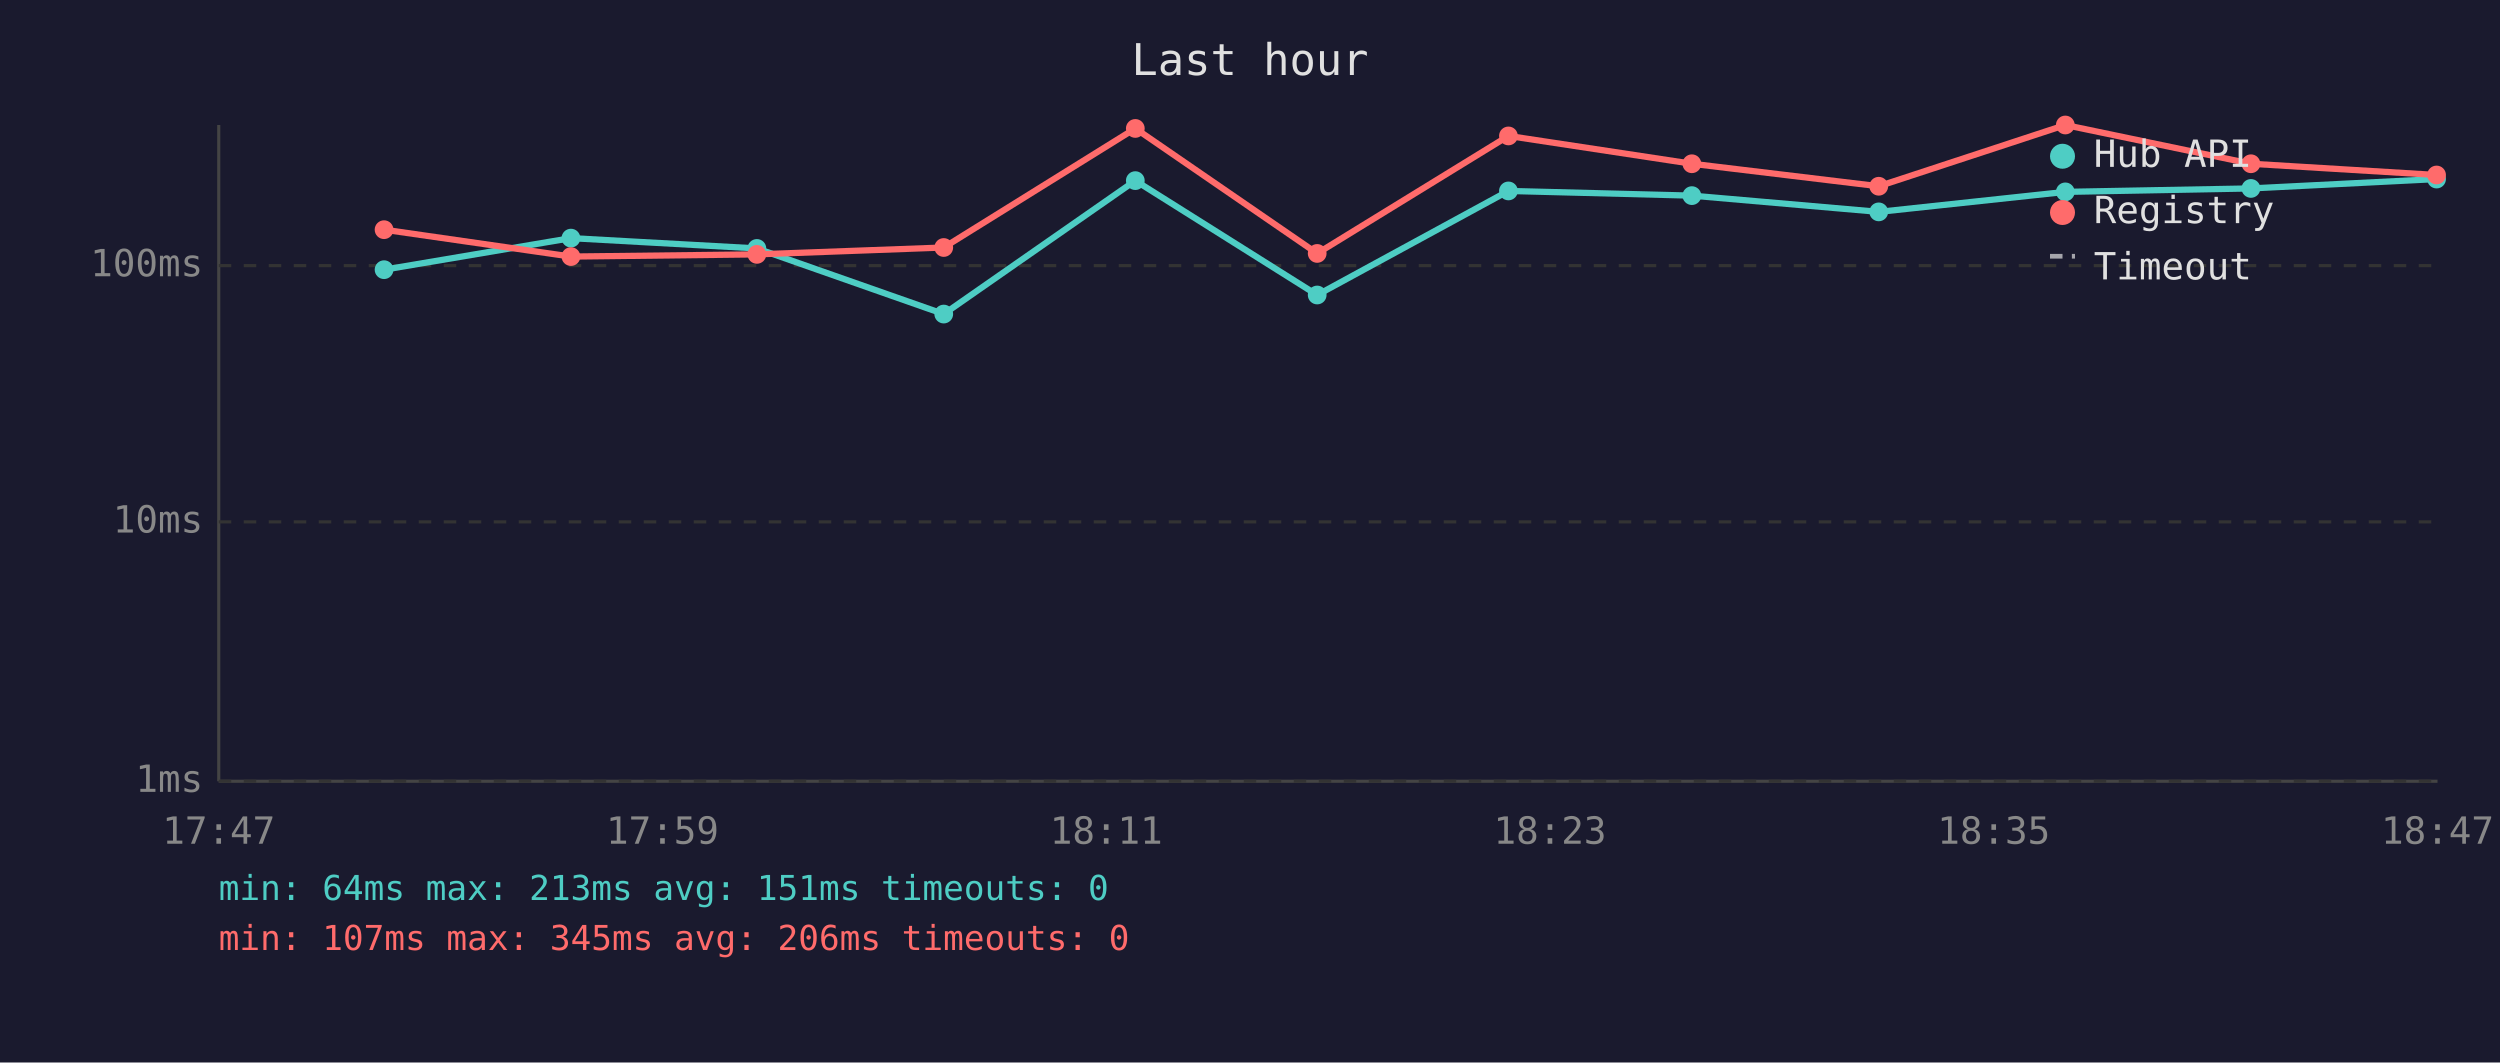
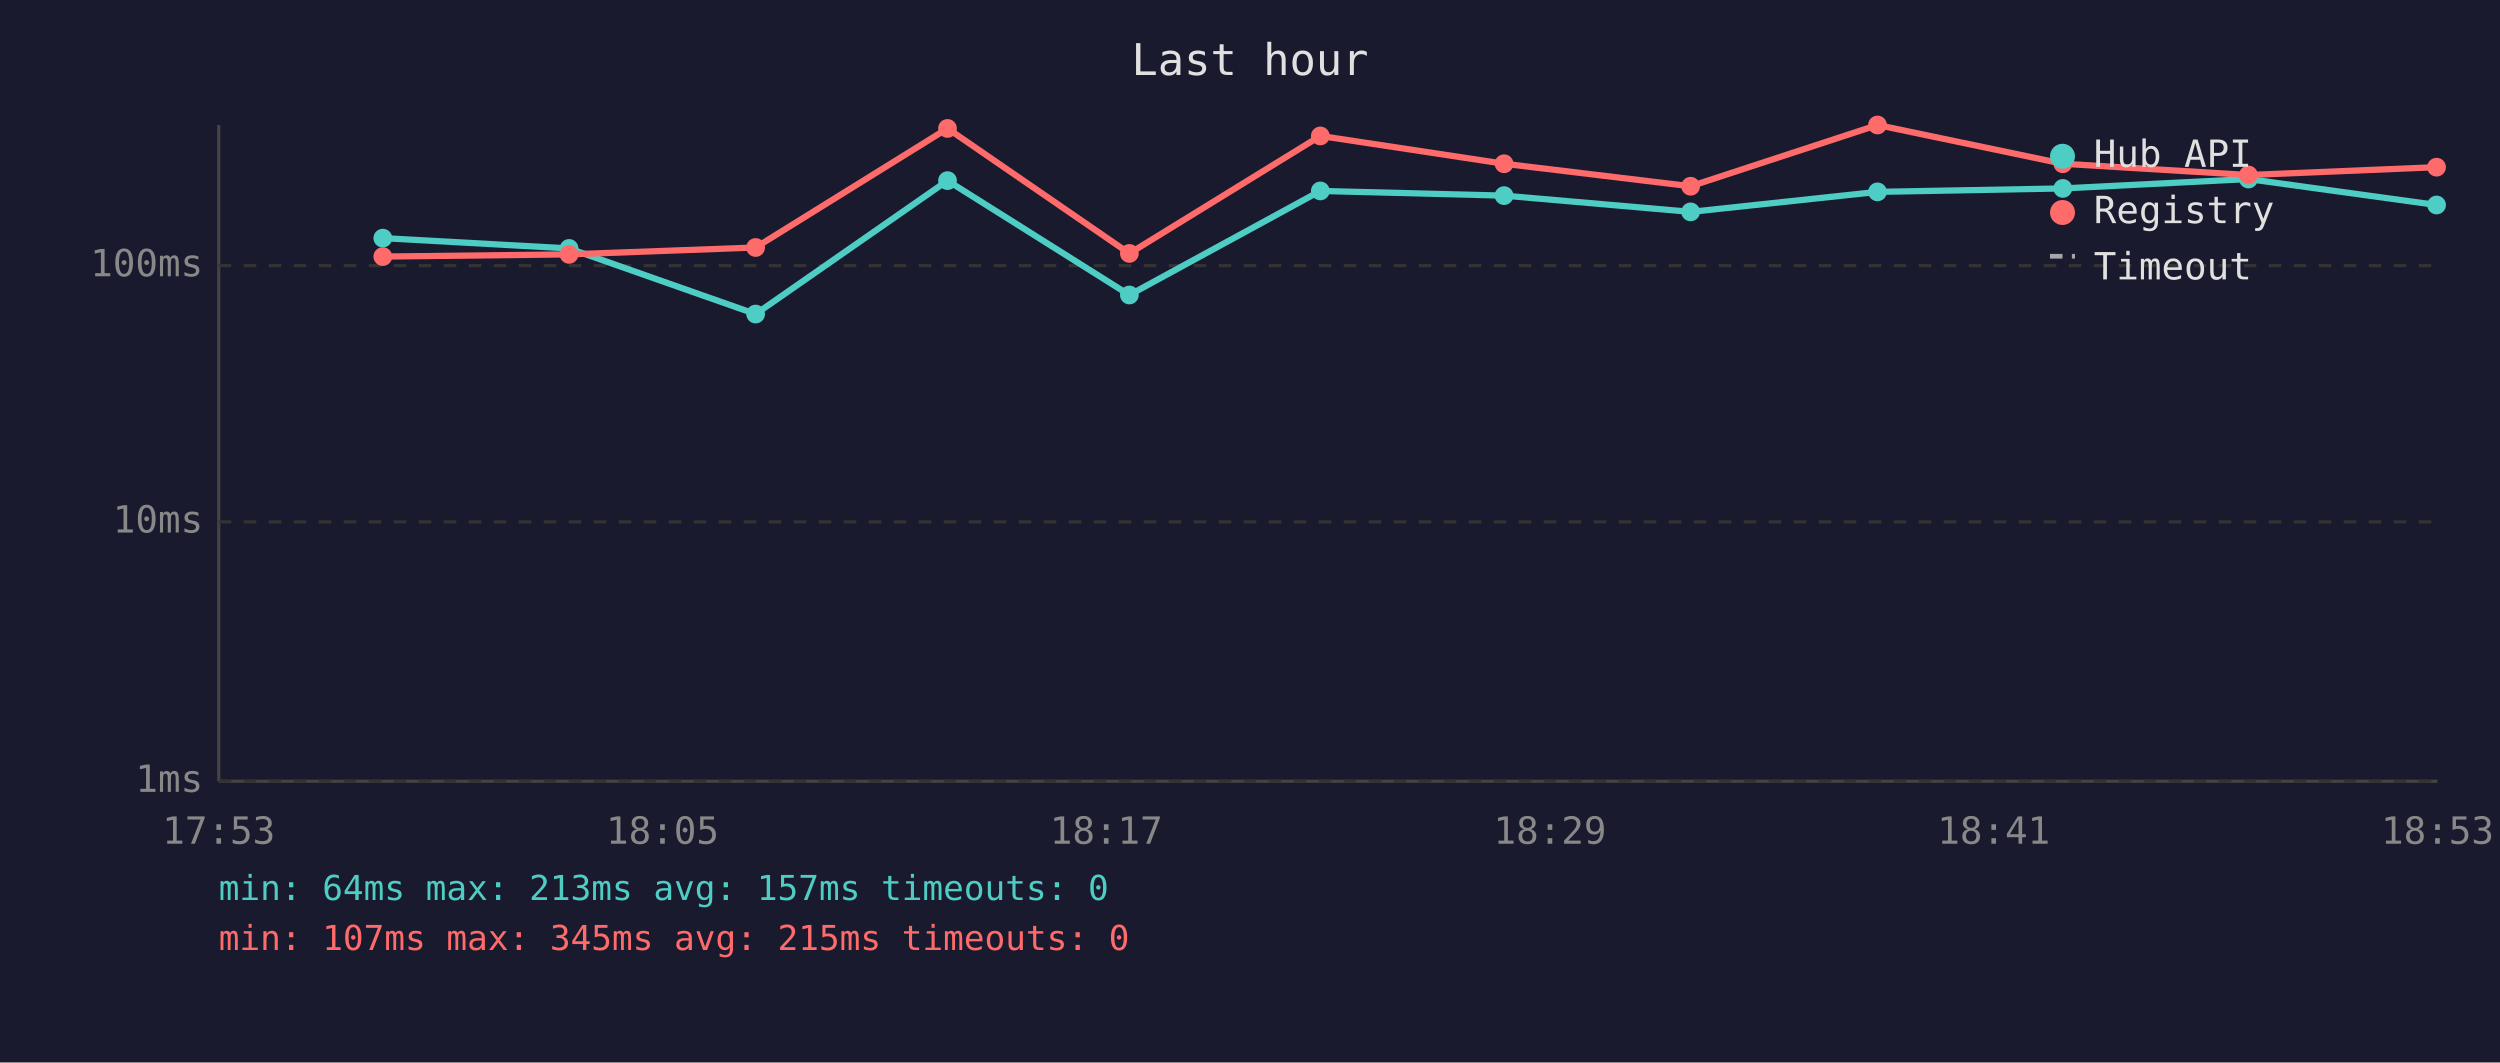
<svg xmlns="http://www.w3.org/2000/svg" viewBox="0 0 800 340" font-family="monospace" font-size="12">
  <rect width="800" height="340" fill="#1a1a2e" />
  <text x="400" y="24" fill="#e0e0e0" font-size="14" text-anchor="middle">Last hour</text>
  <line x1="70" y1="40" x2="70" y2="250" stroke="#444" stroke-width="1" />
  <line x1="70" y1="250" x2="780" y2="250" stroke="#444" stroke-width="1" />
  <line x1="70" y1="250" x2="780" y2="250" stroke="#333" stroke-width="1" stroke-dasharray="4" />
  <text x="65" y="250" fill="#888" text-anchor="end" dominant-baseline="middle">1ms</text>
  <line x1="70" y1="167" x2="780" y2="167" stroke="#333" stroke-width="1" stroke-dasharray="4" />
  <text x="65" y="167" fill="#888" text-anchor="end" dominant-baseline="middle">10ms</text>
  <line x1="70" y1="85" x2="780" y2="85" stroke="#333" stroke-width="1" stroke-dasharray="4" />
  <text x="65" y="85" fill="#888" text-anchor="end" dominant-baseline="middle">100ms</text>
-   <text x="70" y="270" fill="#888" text-anchor="middle">17:47</text>
-   <text x="212" y="270" fill="#888" text-anchor="middle">17:59</text>
-   <text x="354" y="270" fill="#888" text-anchor="middle">18:11</text>
-   <text x="496" y="270" fill="#888" text-anchor="middle">18:23</text>
-   <text x="638" y="270" fill="#888" text-anchor="middle">18:35</text>
-   <text x="780" y="270" fill="#888" text-anchor="middle">18:47</text>
-   <polyline points="122.9,86.3 182.7,76.2 242.2,79.5 302.0,100.5 363.3,57.8 421.5,94.4 482.7,61.1 541.4,62.6 601.2,67.8 660.9,61.4 720.3,60.3 779.7,57.3" fill="none" stroke="#4ecdc4" stroke-width="2" opacity="1" />
-   <circle cx="122.9" cy="86.3" r="3" fill="#4ecdc4" />
-   <circle cx="182.7" cy="76.2" r="3" fill="#4ecdc4" />
-   <circle cx="242.2" cy="79.5" r="3" fill="#4ecdc4" />
-   <circle cx="302.0" cy="100.5" r="3" fill="#4ecdc4" />
-   <circle cx="363.3" cy="57.8" r="3" fill="#4ecdc4" />
-   <circle cx="421.5" cy="94.4" r="3" fill="#4ecdc4" />
-   <circle cx="482.7" cy="61.1" r="3" fill="#4ecdc4" />
-   <circle cx="541.4" cy="62.6" r="3" fill="#4ecdc4" />
-   <circle cx="601.2" cy="67.8" r="3" fill="#4ecdc4" />
-   <circle cx="660.9" cy="61.4" r="3" fill="#4ecdc4" />
-   <circle cx="720.3" cy="60.3" r="3" fill="#4ecdc4" />
-   <circle cx="779.7" cy="57.3" r="3" fill="#4ecdc4" />
-   <polyline points="122.9,73.5 182.7,82.1 242.2,81.4 302.0,79.2 363.3,41.1 421.5,81.1 482.7,43.5 541.4,52.4 601.2,59.6 660.9,40.0 720.3,52.4 779.7,56.0" fill="none" stroke="#ff6b6b" stroke-width="2" opacity="1" />
-   <circle cx="122.9" cy="73.5" r="3" fill="#ff6b6b" />
-   <circle cx="182.7" cy="82.1" r="3" fill="#ff6b6b" />
-   <circle cx="242.2" cy="81.4" r="3" fill="#ff6b6b" />
-   <circle cx="302.0" cy="79.2" r="3" fill="#ff6b6b" />
-   <circle cx="363.3" cy="41.1" r="3" fill="#ff6b6b" />
-   <circle cx="421.5" cy="81.1" r="3" fill="#ff6b6b" />
-   <circle cx="482.7" cy="43.5" r="3" fill="#ff6b6b" />
-   <circle cx="541.4" cy="52.4" r="3" fill="#ff6b6b" />
-   <circle cx="601.2" cy="59.6" r="3" fill="#ff6b6b" />
-   <circle cx="660.9" cy="40.0" r="3" fill="#ff6b6b" />
-   <circle cx="720.3" cy="52.4" r="3" fill="#ff6b6b" />
-   <circle cx="779.7" cy="56.0" r="3" fill="#ff6b6b" />
+   <text x="70" y="270" fill="#888" text-anchor="middle">17:53</text>
+   <text x="212" y="270" fill="#888" text-anchor="middle">18:05</text>
+   <text x="354" y="270" fill="#888" text-anchor="middle">18:17</text>
+   <text x="496" y="270" fill="#888" text-anchor="middle">18:29</text>
+   <text x="638" y="270" fill="#888" text-anchor="middle">18:41</text>
+   <text x="780" y="270" fill="#888" text-anchor="middle">18:53</text>
+   <polyline points="122.5,76.2 182.1,79.5 241.8,100.5 303.2,57.8 361.4,94.4 422.5,61.1 481.3,62.6 541.0,67.8 600.8,61.4 660.1,60.3 719.5,57.3 779.7,65.6" fill="none" stroke="#4ecdc4" stroke-width="2" opacity="1" />
+   <circle cx="122.5" cy="76.2" r="3" fill="#4ecdc4" />
+   <circle cx="182.1" cy="79.5" r="3" fill="#4ecdc4" />
+   <circle cx="241.8" cy="100.5" r="3" fill="#4ecdc4" />
+   <circle cx="303.2" cy="57.8" r="3" fill="#4ecdc4" />
+   <circle cx="361.4" cy="94.4" r="3" fill="#4ecdc4" />
+   <circle cx="422.5" cy="61.1" r="3" fill="#4ecdc4" />
+   <circle cx="481.3" cy="62.6" r="3" fill="#4ecdc4" />
+   <circle cx="541.0" cy="67.8" r="3" fill="#4ecdc4" />
+   <circle cx="600.8" cy="61.4" r="3" fill="#4ecdc4" />
+   <circle cx="660.1" cy="60.3" r="3" fill="#4ecdc4" />
+   <circle cx="719.5" cy="57.3" r="3" fill="#4ecdc4" />
+   <circle cx="779.7" cy="65.6" r="3" fill="#4ecdc4" />
+   <polyline points="122.5,82.1 182.1,81.4 241.8,79.2 303.2,41.1 361.4,81.1 422.5,43.5 481.3,52.4 541.0,59.6 600.8,40.0 660.1,52.4 719.5,56.0 779.7,53.5" fill="none" stroke="#ff6b6b" stroke-width="2" opacity="1" />
+   <circle cx="122.5" cy="82.1" r="3" fill="#ff6b6b" />
+   <circle cx="182.1" cy="81.4" r="3" fill="#ff6b6b" />
+   <circle cx="241.8" cy="79.2" r="3" fill="#ff6b6b" />
+   <circle cx="303.2" cy="41.1" r="3" fill="#ff6b6b" />
+   <circle cx="361.4" cy="81.1" r="3" fill="#ff6b6b" />
+   <circle cx="422.5" cy="43.5" r="3" fill="#ff6b6b" />
+   <circle cx="481.3" cy="52.4" r="3" fill="#ff6b6b" />
+   <circle cx="541.0" cy="59.6" r="3" fill="#ff6b6b" />
+   <circle cx="600.8" cy="40.0" r="3" fill="#ff6b6b" />
+   <circle cx="660.1" cy="52.4" r="3" fill="#ff6b6b" />
+   <circle cx="719.5" cy="56.0" r="3" fill="#ff6b6b" />
+   <circle cx="779.7" cy="53.5" r="3" fill="#ff6b6b" />
  <circle cx="660" cy="50" r="4" fill="#4ecdc4" />
  <text x="670" y="50" fill="#e0e0e0" dominant-baseline="middle">Hub API</text>
  <circle cx="660" cy="68" r="4" fill="#ff6b6b" />
  <text x="670" y="68" fill="#e0e0e0" dominant-baseline="middle">Registry</text>
  <line x1="656" y1="82" x2="664" y2="82" stroke="#e0e0e0" stroke-width="1.5" stroke-dasharray="4,3" opacity="0.7" />
  <text x="670" y="86" fill="#e0e0e0" dominant-baseline="middle">Timeout</text>
-   <text x="70" y="288" fill="#4ecdc4" font-size="11">min: 64ms  max: 213ms  avg: 151ms  timeouts: 0</text>
-   <text x="70" y="304" fill="#ff6b6b" font-size="11">min: 107ms  max: 345ms  avg: 206ms  timeouts: 0</text>
+   <text x="70" y="288" fill="#4ecdc4" font-size="11">min: 64ms  max: 213ms  avg: 157ms  timeouts: 0</text>
+   <text x="70" y="304" fill="#ff6b6b" font-size="11">min: 107ms  max: 345ms  avg: 215ms  timeouts: 0</text>
</svg>
